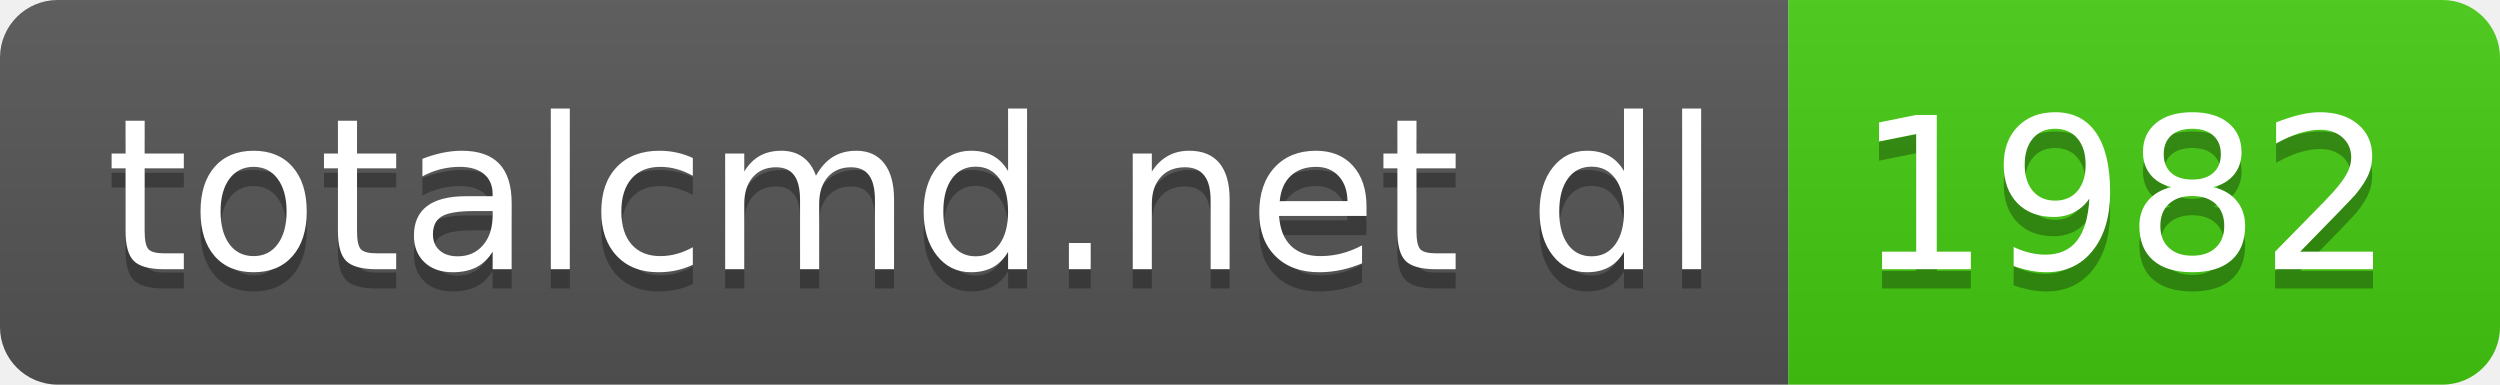
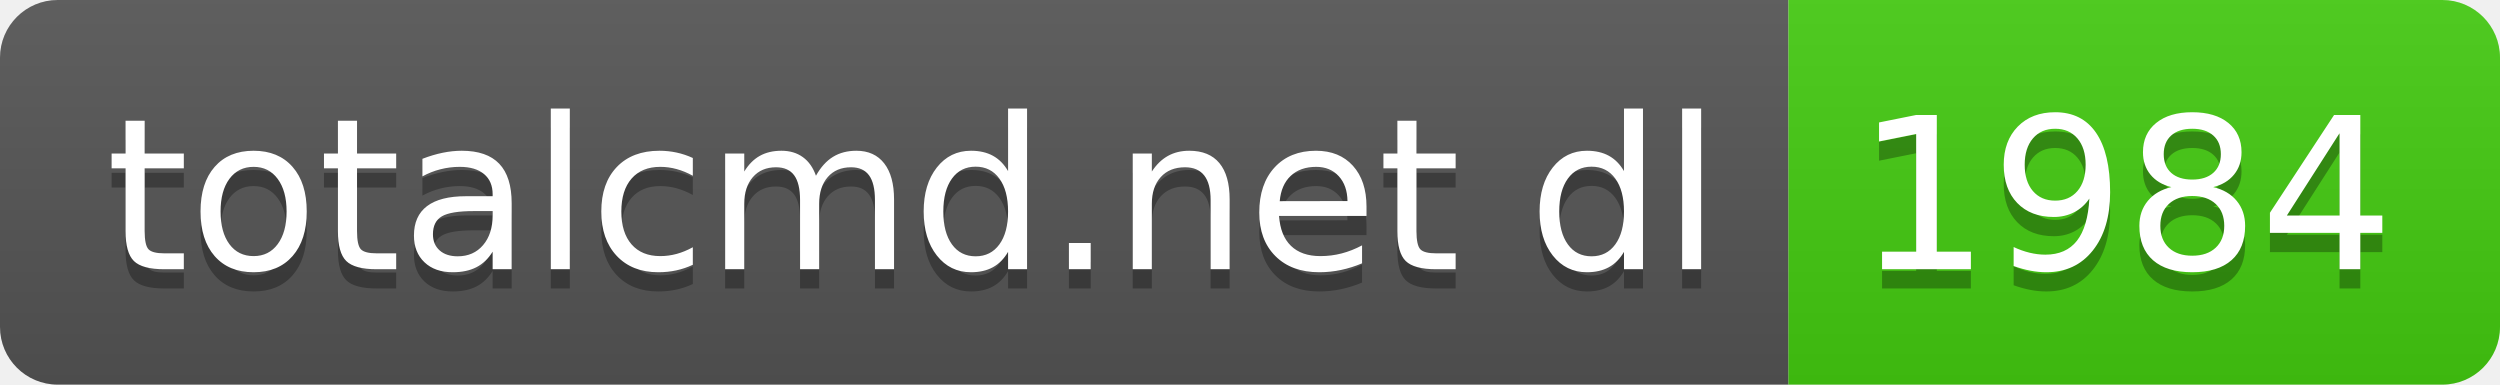
- <svg xmlns="http://www.w3.org/2000/svg" width="130" height="20" role="img" aria-label="totalcmd.net dl: 1982">
+ <svg xmlns="http://www.w3.org/2000/svg" width="130" height="20" role="img" aria-label="totalcmd.net dl: 1984">
  <linearGradient id="s" x2="0" y2="100%">
    <stop offset="0" stop-color="#bbb" stop-opacity=".1" />
    <stop offset="1" stop-opacity=".1" />
  </linearGradient>
  <clipPath id="r">
    <rect width="130" height="20" rx="3" fill="#fff" />
  </clipPath>
  <g clip-path="url(#r)">
    <rect width="93" height="20" fill="#555" />
    <rect x="93" width="37" height="20" fill="#4c1" />
    <rect width="130" height="20" fill="url(#s)" />
  </g>
  <g fill="#fff" text-anchor="middle" font-family="Verdana,Geneva,DejaVu Sans,sans-serif" text-rendering="geometricPrecision" font-size="110">
    <text aria-hidden="true" x="475" y="150" fill="#010101" fill-opacity=".3" transform="scale(.1)" textLength="830">totalcmd.net dl</text>
    <text x="475" y="140" transform="scale(.1)" fill="#fff" textLength="830">totalcmd.net dl</text>
-     <text aria-hidden="true" x="1105" y="150" fill="#010101" fill-opacity=".3" transform="scale(.1)" textLength="270">1982</text>
-     <text x="1105" y="140" transform="scale(.1)" fill="#fff" textLength="270">1982</text>
+     <text aria-hidden="true" x="1105" y="150" fill="#010101" fill-opacity=".3" transform="scale(.1)" textLength="270">1984</text>
+     <text x="1105" y="140" transform="scale(.1)" fill="#fff" textLength="270">1984</text>
  </g>
</svg>
